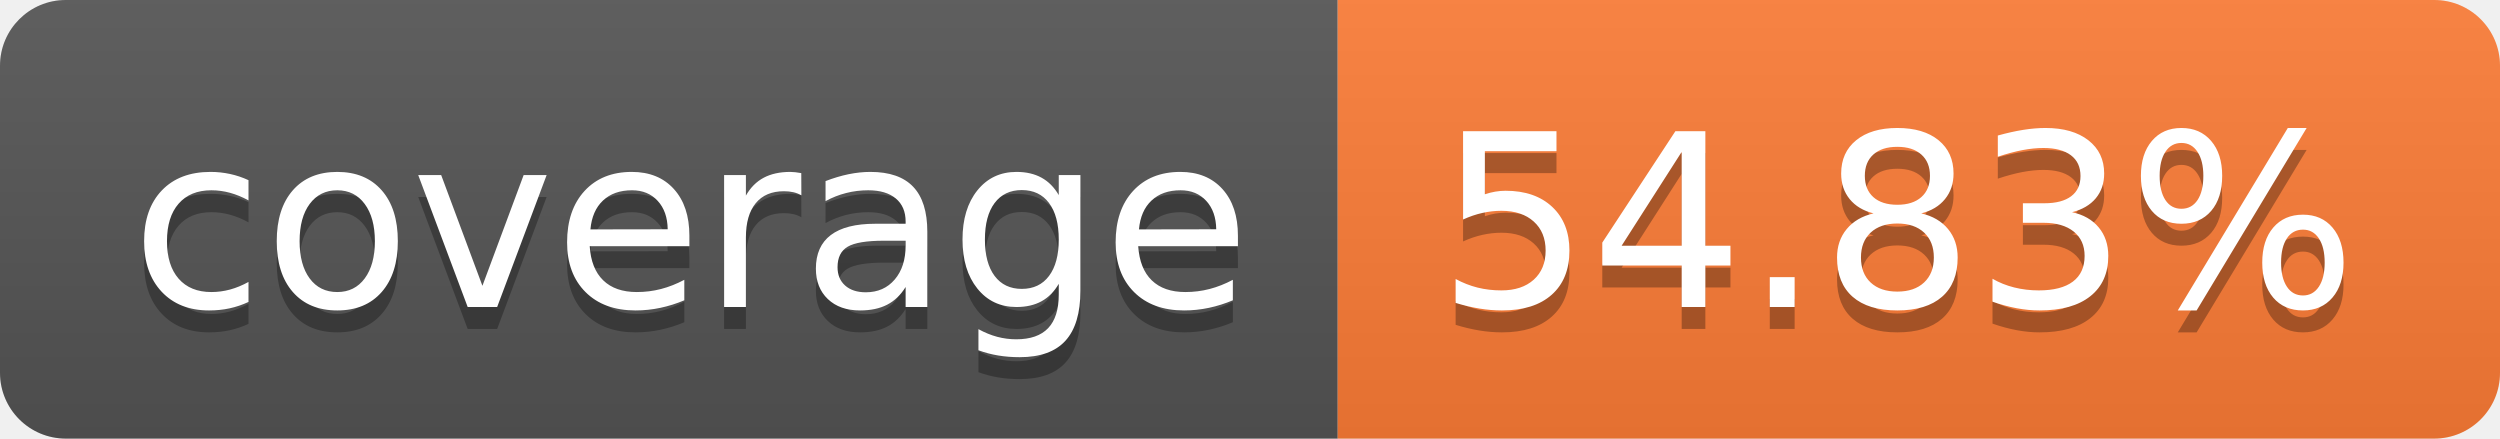
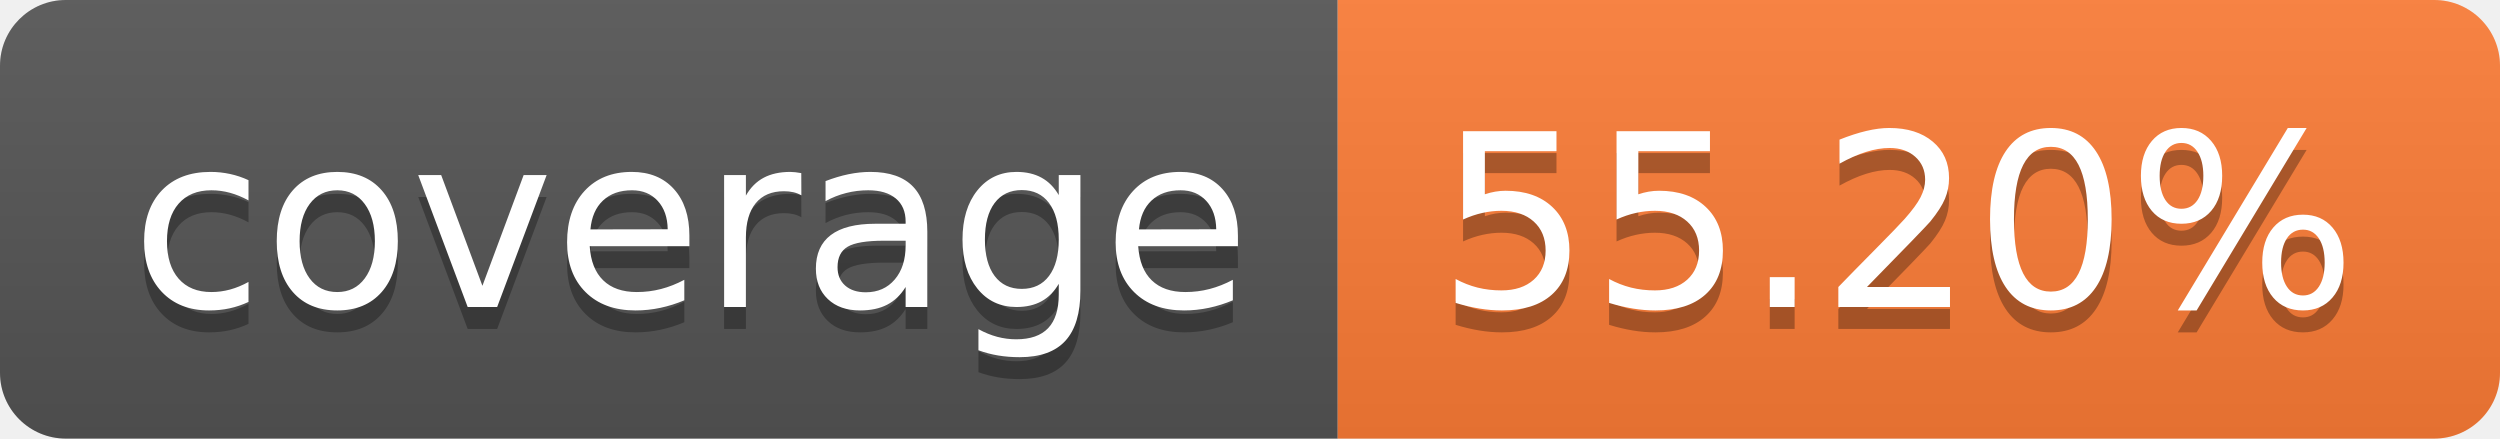
- <svg xmlns="http://www.w3.org/2000/svg" width="114" height="20" role="img" aria-label="coverage: 54.83%">
+ <svg xmlns="http://www.w3.org/2000/svg" width="114" height="20" role="img" aria-label="coverage: 55.20%">
  <linearGradient id="s" x2="0" y2="100%">
    <stop offset="0" stop-color="#bbb" stop-opacity=".1" />
    <stop offset="1" stop-opacity=".1" />
  </linearGradient>
  <clipPath id="r">
    <rect width="114" height="20" rx="3" fill="#fff" />
  </clipPath>
  <g clip-path="url(#r)">
    <rect width="61" height="20" fill="#555" />
    <rect x="61" width="53" height="20" fill="#fe7d37" />
    <rect width="114" height="20" fill="url(#s)" />
  </g>
  <g fill="#fff" text-anchor="middle" font-family="Verdana,Geneva,DejaVu Sans,sans-serif" text-rendering="geometricPrecision" font-size="110">
    <text aria-hidden="true" x="315" y="150" fill="#010101" fill-opacity=".3" transform="scale(.1)" textLength="510">coverage</text>
    <text x="315" y="140" transform="scale(.1)" fill="#fff" textLength="510">coverage</text>
-     <text aria-hidden="true" x="865" y="150" fill="#010101" fill-opacity=".3" transform="scale(.1)" textLength="430">54.83%</text>
-     <text x="865" y="140" transform="scale(.1)" fill="#fff" textLength="430">54.83%</text>
+     <text aria-hidden="true" x="865" y="150" fill="#010101" fill-opacity=".3" transform="scale(.1)" textLength="430">55.20%</text>
+     <text x="865" y="140" transform="scale(.1)" fill="#fff" textLength="430">55.20%</text>
  </g>
</svg>
